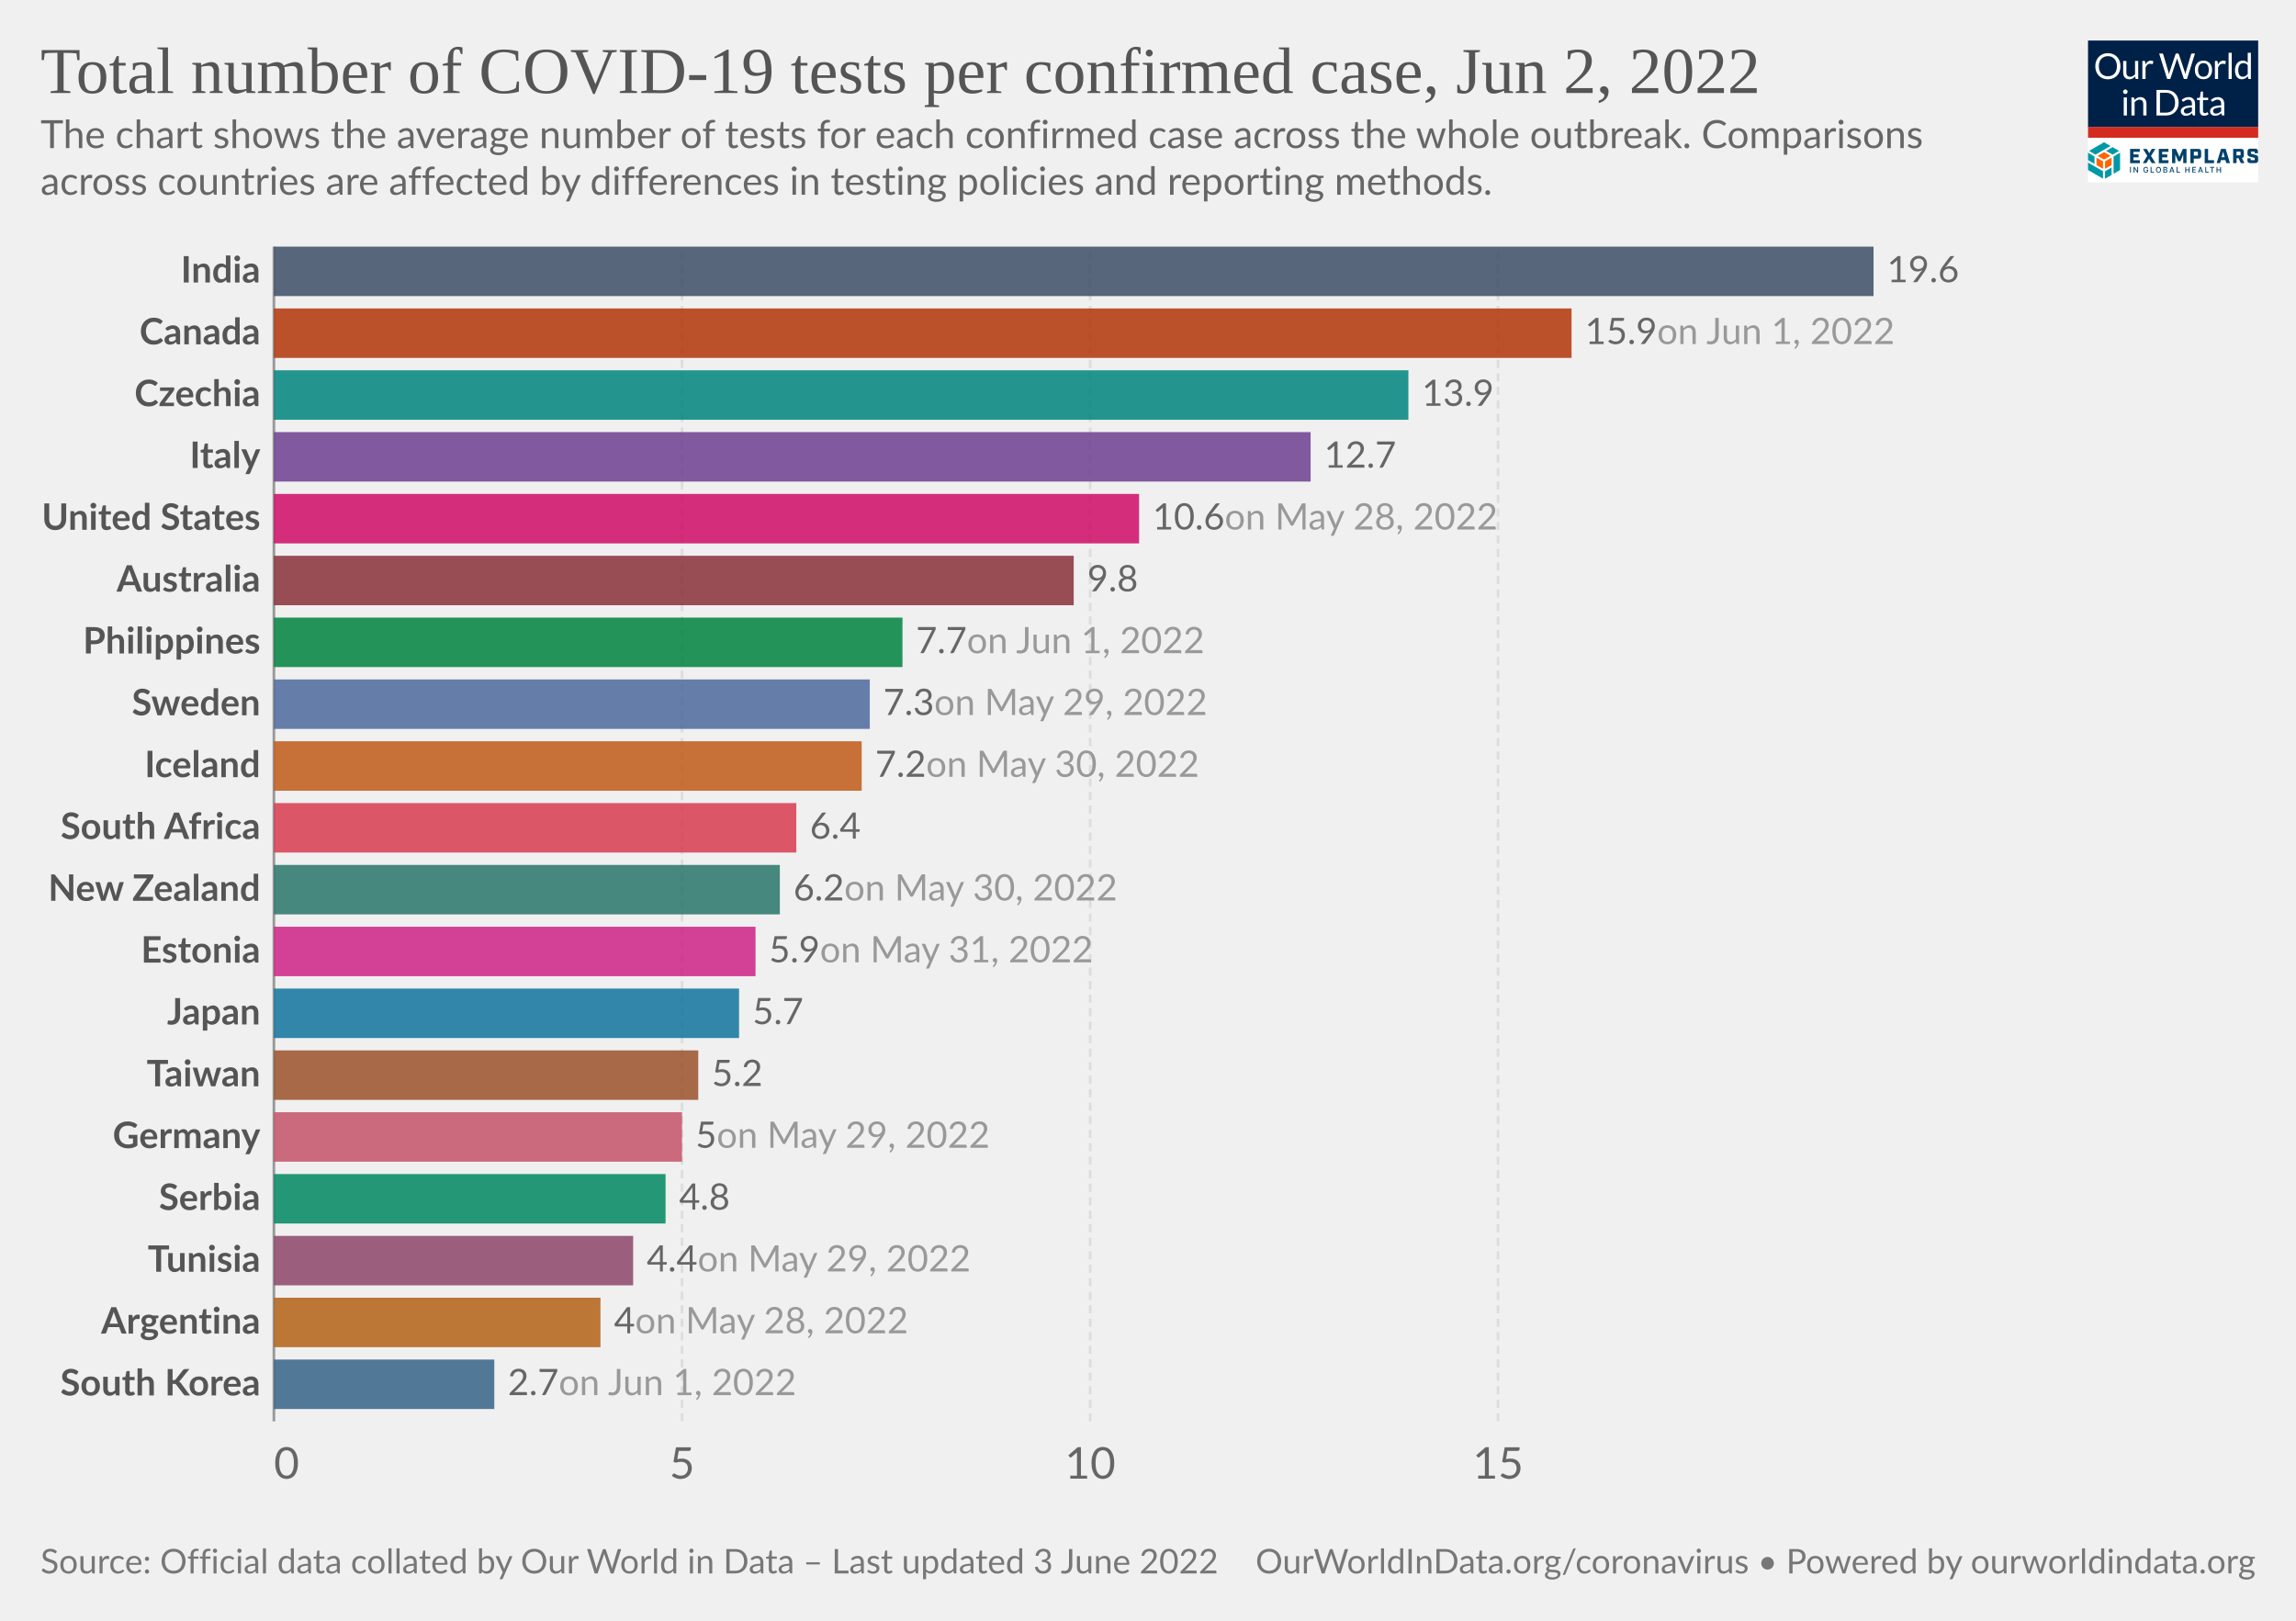
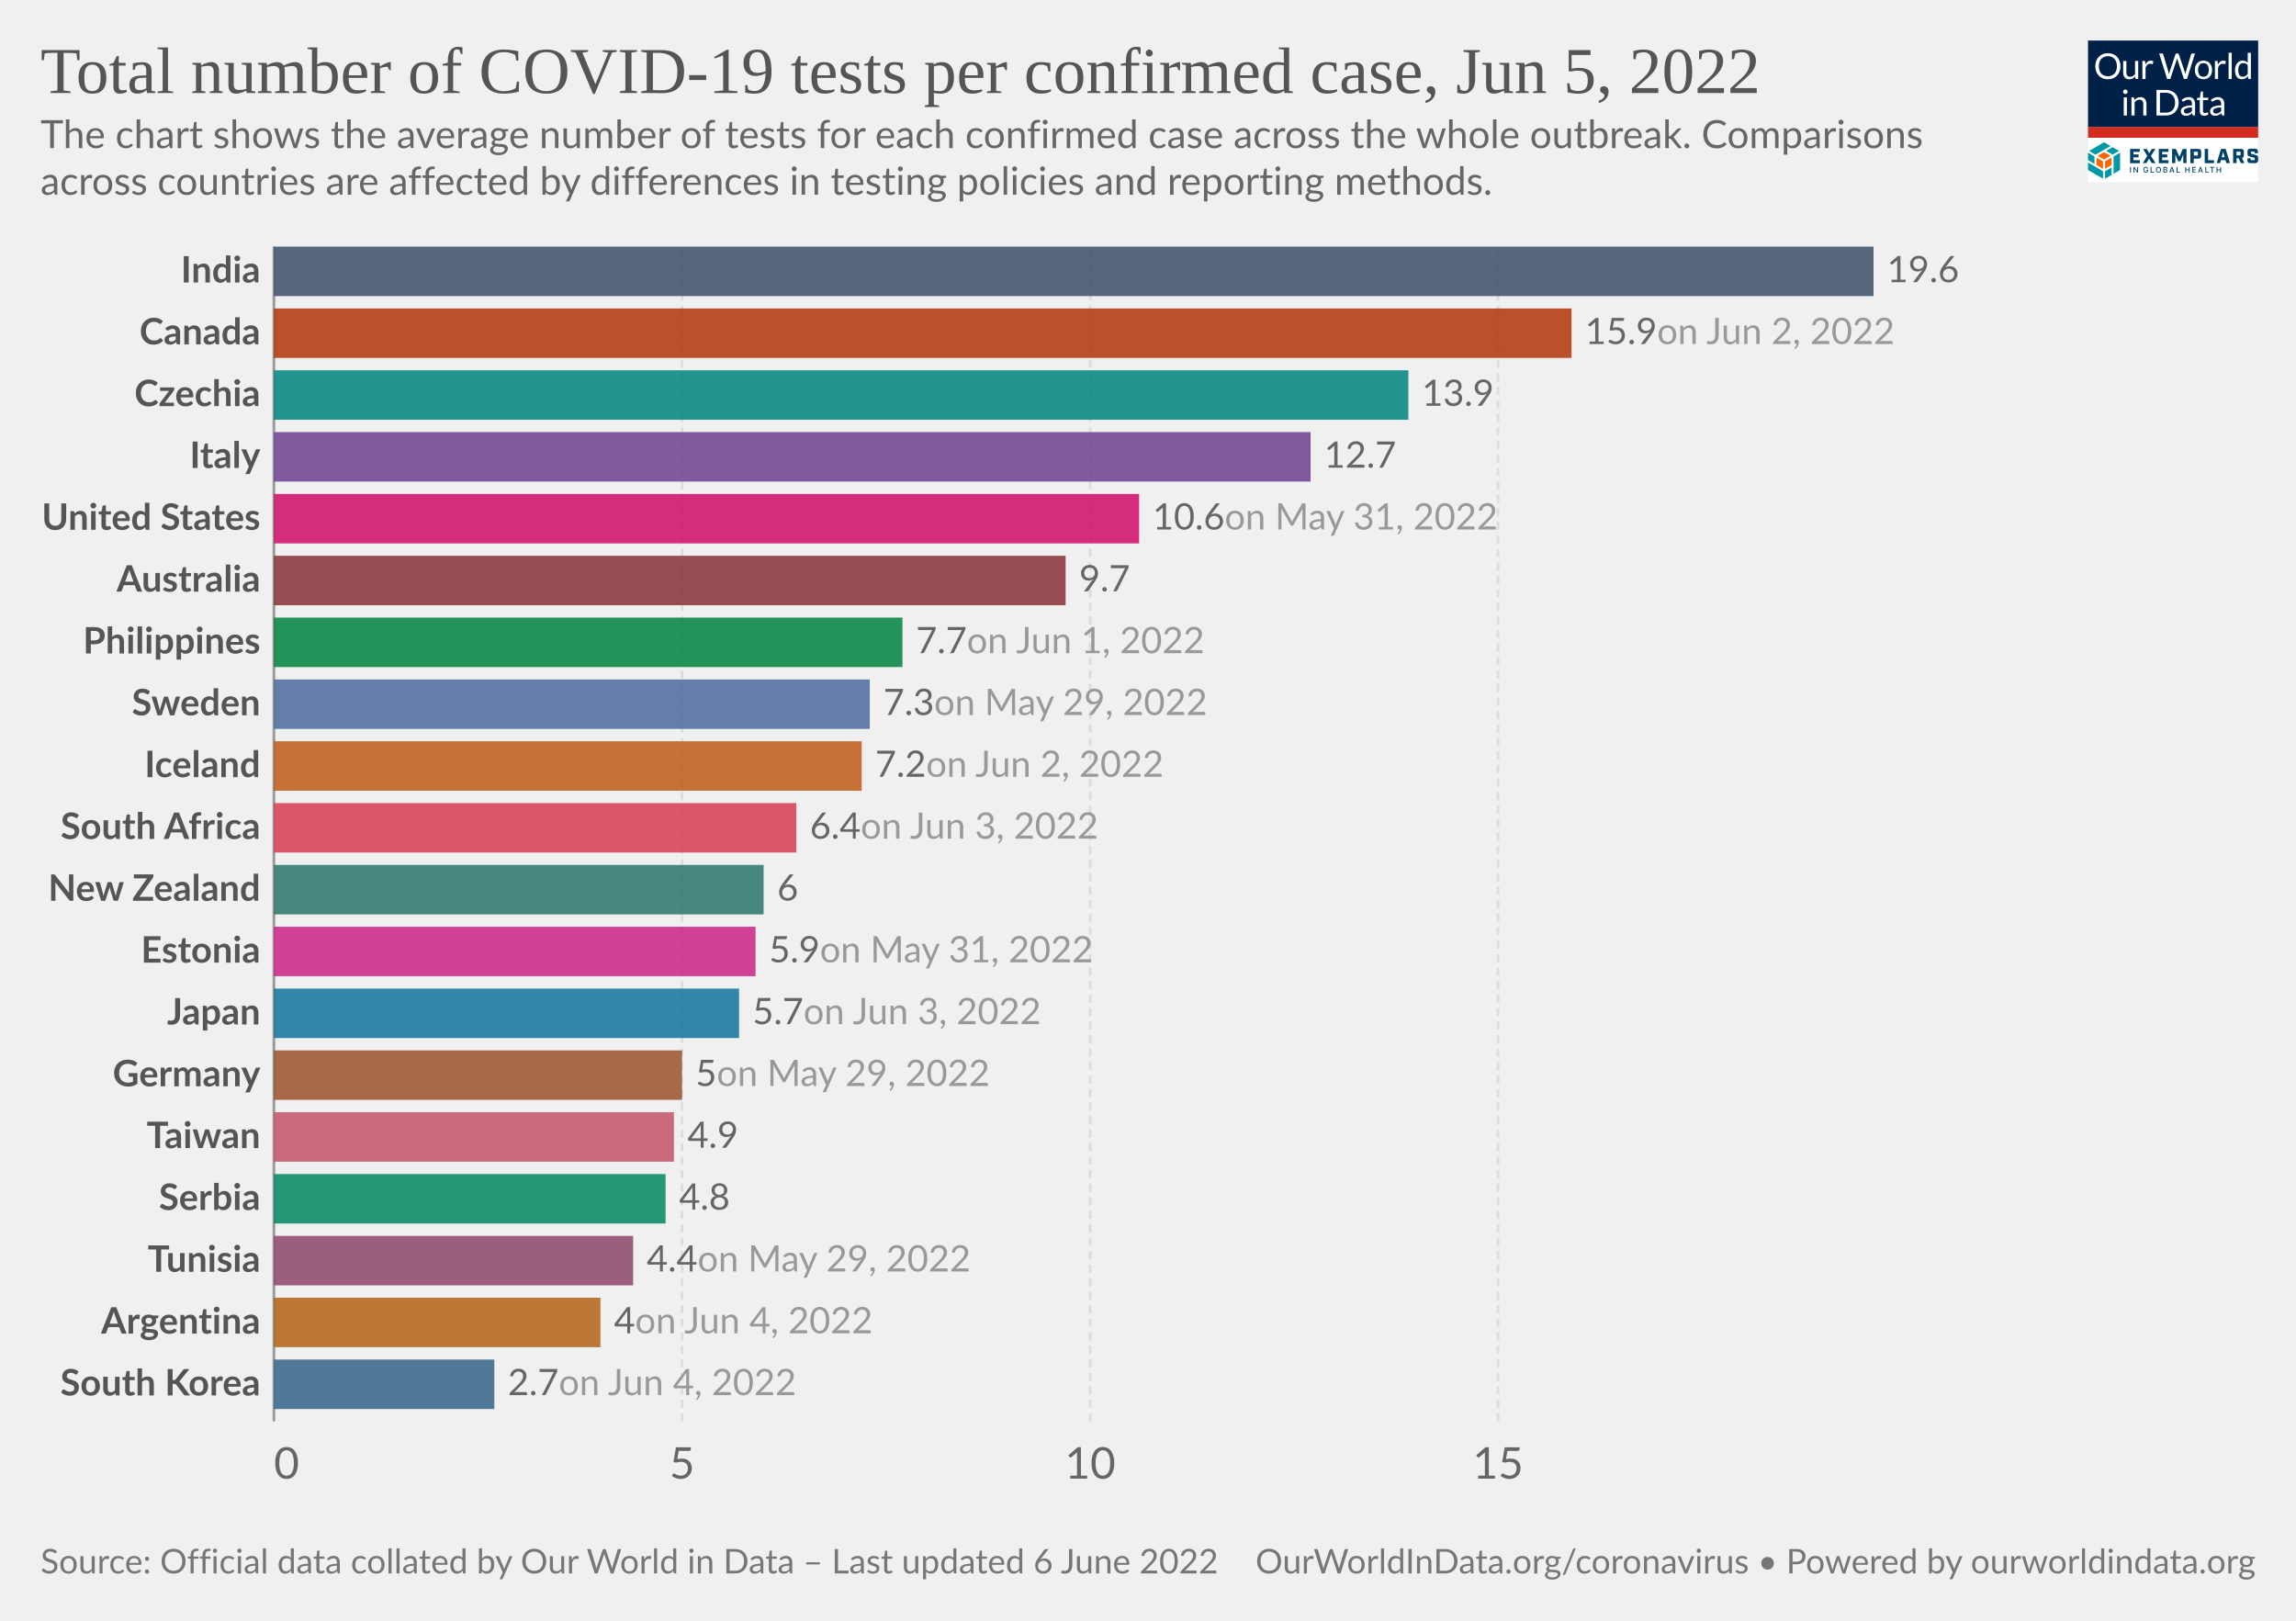
<svg xmlns="http://www.w3.org/2000/svg" version="1.1" style="font-family:Lato,'Helvetica Neue',Helvetica,Arial,sans-serif;font-size:18px;background-color:#fff;text-rendering:geometricPrecision;-webkit-font-smoothing:antialiased" width="850" height="600" viewBox="0 0 850 600">
  <g class="HeaderView">
    <g transform="matrix(.15 0 0 .15 773 15)">
      <svg className="gvLogo" width="420" height="350" viewBox="0 0 420 350" fill="none">
        <g clip-path="url(#a)">
          <path fill="#fff" d="M0 0h420v350H0z" />
          <path d="M0 0h420v214H0V0z" fill="#002147" />
          <path d="M80.1 63.5c0 4.7-.7 9-2.2 13a28.5 28.5 0 0 1-16.2 16.8c-3.8 1.6-8 2.4-12.7 2.4-4.6 0-8.8-.8-12.6-2.4a28.6 28.6 0 0 1-16.2-16.8c-1.5-4-2.2-8.3-2.2-13 0-4.7.7-9 2.2-13a29.7 29.7 0 0 1 16.2-16.9c3.8-1.6 8-2.4 12.6-2.4 4.7 0 8.9.8 12.7 2.4a28.2 28.2 0 0 1 16.2 17c1.5 3.8 2.2 8.2 2.2 12.9zm-8.7 0a32 32 0 0 0-1.6-10.4c-1-3.1-2.6-5.7-4.5-7.8-2-2.2-4.3-3.8-7-5a23.9 23.9 0 0 0-9.3-1.7c-3.4 0-6.4.6-9.2 1.8A19.8 19.8 0 0 0 28.3 53a32 32 0 0 0-1.6 10.4c0 3.9.5 7.3 1.6 10.4 1 3 2.5 5.7 4.4 7.8a20 20 0 0 0 7.1 4.9c2.8 1.1 5.8 1.7 9.2 1.7 3.4 0 6.5-.6 9.3-1.7a19.6 19.6 0 0 0 11.5-12.7c1-3 1.6-6.5 1.6-10.4zm23.3-13v28.4c0 3.3.8 6 2.3 7.8 1.6 1.8 4 2.8 7 2.8 2.3 0 4.5-.6 6.5-1.7 2-1 4-2.6 5.6-4.5V50.4h7.8V95h-4.6c-1.1 0-1.8-.5-2.1-1.6l-.7-4.8c-1.9 2.1-4 3.8-6.5 5.2-2.4 1.3-5.1 1.9-8.2 1.9-2.5 0-4.6-.4-6.5-1.2a13 13 0 0 1-4.7-3.4 14.7 14.7 0 0 1-2.8-5.3c-.6-2.1-1-4.4-1-7V50.5h7.9zM134.2 95V50.4h4.5c.8 0 1.4.2 1.7.5.3.3.6.9.7 1.7l.5 7c1.5-3.2 3.4-5.6 5.6-7.3 2.3-1.8 5-2.7 8-2.7a11.8 11.8 0 0 1 6 1.6l-1 5.9c-.1.7-.6 1-1.3 1-.4 0-1 0-1.9-.3-.8-.3-2-.5-3.6-.5-2.7 0-5 .8-6.8 2.4a18 18 0 0 0-4.6 7V95h-7.8zm41.4-63h7a3 3 0 0 1 2 .5c.5.4.8.9 1 1.5l13 43.8.6 2.5.6 3a162.5 162.5 0 0 1 1.3-5.5L215.9 34c.2-.5.5-1 1-1.4.6-.4 1.2-.7 2-.7h2.4c.8 0 1.4.2 1.8.6.5.4.9.9 1.1 1.5l14.7 43.8c.6 1.5 1 3.3 1.5 5.2a183 183 0 0 0 1-5.2l13-43.8a3 3 0 0 1 2.9-2h6.7l-19.7 63h-7.6l-16-48-.9-3.3a126.5 126.5 0 0 1-.8 3.2L203 95h-7.7l-19.7-63zM285 49.6c3.2 0 6.1.6 8.8 1.7 2.6 1 4.8 2.6 6.6 4.6a20 20 0 0 1 4.3 7.2c1 2.8 1.5 6 1.5 9.5s-.5 6.7-1.5 9.5a20 20 0 0 1-4.3 7.2c-1.8 2-4 3.5-6.6 4.6-2.7 1-5.6 1.6-8.8 1.6-3.3 0-6.3-.5-8.9-1.6a18.9 18.9 0 0 1-11-11.8c-1-2.8-1.4-6-1.4-9.5s.5-6.7 1.4-9.5c1-2.8 2.5-5.2 4.3-7.2 1.9-2 4.1-3.6 6.7-4.6a23 23 0 0 1 8.9-1.7zm0 39.8c4.3 0 7.6-1.5 9.8-4.4 2.2-3 3.3-7 3.3-12.4 0-5.3-1.1-9.4-3.3-12.4-2.2-3-5.4-4.4-9.8-4.4-2.3 0-4.2.4-5.9 1.1a11 11 0 0 0-4 3.3c-1.2 1.5-2 3.2-2.6 5.4a28.9 28.9 0 0 0 0 14.2c.6 2 1.4 3.8 2.5 5.2 1.1 1.4 2.5 2.5 4.1 3.3 1.7.7 3.6 1.1 5.9 1.1zm28.2 5.5V50.4h4.5c.8 0 1.4.2 1.7.5.3.3.6.9.7 1.7l.5 7c1.5-3.2 3.4-5.6 5.6-7.3 2.3-1.8 5-2.7 8-2.7a11.8 11.8 0 0 1 6 1.6l-1 5.9c-.1.7-.6 1-1.3 1-.4 0-1 0-1.9-.3-.8-.3-2-.5-3.6-.5-2.7 0-5 .8-6.8 2.4a18 18 0 0 0-4.6 7V95h-7.8zm41.5-64.8V95H347V30.2h7.8zM397.4 95c-1.1 0-1.8-.5-2.1-1.6l-.7-5.4c-2 2.3-4.1 4.1-6.6 5.5-2.4 1.4-5.2 2.1-8.4 2.1-2.6 0-4.9-.5-7-1.4-2-1-3.8-2.5-5.3-4.4-1.4-1.9-2.6-4.3-3.4-7.1a36.7 36.7 0 0 1 .2-19c.8-2.8 2.1-5.3 3.7-7.4a17.8 17.8 0 0 1 14.2-6.7 16 16 0 0 1 12.2 5.3V30.2h7.8V95h-4.6zm-15.2-5.7c2.5 0 4.8-.6 6.7-1.8 2-1.2 3.7-2.8 5.3-5V61a12.2 12.2 0 0 0-10.4-5.2c-4.2 0-7.4 1.4-9.6 4.4-2.2 3-3.4 7.2-3.4 12.7 0 2.9.3 5.4.8 7.4.5 2.1 1.2 3.8 2.2 5.2 1 1.3 2.1 2.2 3.5 2.9 1.5.6 3 .9 4.9.9zM96 140.4V185h-7.8v-44.6H96zm1.8-14a5 5 0 0 1-.5 2.2 6 6 0 0 1-3 3 5.4 5.4 0 0 1-4.3 0l-1.8-1.2-1.2-1.8a5.3 5.3 0 0 1 0-4.3 6 6 0 0 1 3-3 5.4 5.4 0 0 1 4.3 0c.7.2 1.3.6 1.8 1.2.5.5.9 1 1.2 1.8.3.7.5 1.4.5 2.1zm9.4 58.6v-44.6h4.6c1.2 0 1.9.6 2.2 1.7l.6 4.8c2-2.1 4-3.9 6.4-5.2a17 17 0 0 1 8.4-2c2.4 0 4.5.4 6.4 1.3 1.9.7 3.4 1.9 4.6 3.4 1.3 1.5 2.3 3.2 2.9 5.3.6 2 1 4.4 1 7V185h-7.9v-28.4c0-3.4-.7-6-2.3-7.8-1.5-1.9-3.9-2.8-7-2.8-2.3 0-4.5.5-6.5 1.6-2 1.2-3.9 2.7-5.6 4.6V185h-7.8zm116.5-31.5c0 4.7-.8 9-2.3 12.9a28.6 28.6 0 0 1-16.1 16.4c-3.8 1.5-8 2.2-12.7 2.2H169v-63h23.6c4.7 0 8.9.7 12.7 2.2a27.7 27.7 0 0 1 16.1 16.4c1.5 3.9 2.3 8.2 2.3 12.9zm-8.8 0c0-3.9-.5-7.3-1.5-10.4-1.1-3-2.6-5.6-4.5-7.7-2-2.1-4.3-3.8-7-4.9a24.3 24.3 0 0 0-9.3-1.6h-15V178h15c3.4 0 6.5-.6 9.2-1.7a19.4 19.4 0 0 0 11.6-12.5c1-3 1.5-6.5 1.5-10.4zm49.3 31.5h-3.5c-.8 0-1.4-.1-1.9-.4-.4-.2-.7-.7-.9-1.4l-.9-4.2-3.4 2.9a19 19 0 0 1-12.1 3.8c-1.7 0-3.4-.2-4.9-.7a10.6 10.6 0 0 1-6.6-5.9c-.6-1.4-1-3.2-1-5.2 0-1.8.5-3.5 1.5-5 1-1.7 2.5-3.2 4.7-4.4 2.1-1.3 5-2.3 8.5-3.1 3.5-.8 7.7-1.3 12.8-1.4v-3.5c0-3.5-.8-6-2.3-7.8-1.4-1.8-3.6-2.7-6.5-2.7-2 0-3.6.2-4.9.7-1.3.5-2.4 1-3.4 1.6L237 150c-.7.4-1.4.7-2 .7-.6 0-1-.2-1.5-.4l-.9-1-1.4-2.6a24.6 24.6 0 0 1 17.4-7c2.5 0 4.7.3 6.7 1.2a13.6 13.6 0 0 1 7.9 8.7c.6 2.1 1 4.4 1 6.9V185zm-20.4-4.8c1.4 0 2.7-.1 3.8-.4a16 16 0 0 0 6.1-3 24 24 0 0 0 2.8-2.6V165c-3.6.2-6.7.4-9.2 1-2.6.4-4.6 1-6.2 1.7a8.8 8.8 0 0 0-3.5 2.6c-.7 1-1 2-1 3.3 0 1.2.2 2.2.6 3a6 6 0 0 0 1.5 2.2c.6.5 1.4.9 2.3 1.2.9.2 1.8.3 2.8.3zm43.1 5.5c-3.5 0-6.2-1-8.1-3-2-2-2.9-4.7-2.9-8.4V147h-5.3c-.5 0-.9-.1-1.2-.4-.3-.3-.5-.7-.5-1.3V142l7.3-.9 1.8-13.8c0-.4.3-.7.6-1 .3-.3.7-.4 1.2-.4h4v15.3h12.7v5.7h-12.7v26.7c0 2 .4 3.3 1.3 4.2 1 1 2.1 1.4 3.6 1.4a6.4 6.4 0 0 0 3.7-1l1-.8.9-.3c.4 0 .8.2 1 .7l2.4 3.8c-1.4 1.2-3 2.2-4.9 3-2 .7-3.9 1-5.9 1zm49.4-.7h-3.5c-.7 0-1.3-.1-1.8-.4-.5-.2-.8-.7-1-1.4l-.8-4.2-3.4 2.9c-1.2.8-2.3 1.5-3.6 2a19 19 0 0 1-8.5 1.8c-1.8 0-3.4-.2-5-.7a10.6 10.6 0 0 1-6.6-5.9c-.6-1.4-.9-3.2-.9-5.2 0-1.8.5-3.5 1.5-5 1-1.7 2.5-3.2 4.6-4.4 2.2-1.3 5-2.3 8.5-3.1 3.5-.8 7.8-1.3 12.8-1.4v-3.5c0-3.5-.7-6-2.2-7.8-1.5-1.8-3.7-2.7-6.6-2.7-1.9 0-3.5.2-4.8.7-1.3.5-2.4 1-3.4 1.6L309 150c-.6.4-1.3.7-2 .7-.5 0-1-.2-1.4-.4l-1-1-1.3-2.6a24.6 24.6 0 0 1 17.4-7c2.5 0 4.7.3 6.6 1.2a13.6 13.6 0 0 1 8 8.7c.6 2.1 1 4.4 1 6.9V185zm-20.3-4.8c1.4 0 2.6-.1 3.8-.4a16 16 0 0 0 6-3 24 24 0 0 0 2.8-2.6V165c-3.6.2-6.7.4-9.2 1-2.5.4-4.6 1-6.1 1.7a8.8 8.8 0 0 0-3.5 2.6c-.7 1-1 2-1 3.3 0 1.2.1 2.2.5 3a6 6 0 0 0 1.5 2.2c.7.5 1.4.9 2.3 1.2 1 .2 1.9.3 2.9.3z" fill="#fff" />
          <path fill="#D42B21" d="M0 213.6h420V240H0z" />
          <path d="m55.6 284.6-16-9.1-16 9.1 16 9.2 16-9.2zM37 316.7v-18.5l-16-9.1v18.5l16 9zm21.1-9.1V289l-16 9.1-.1 18.5 16.1-9.1z" fill="#FF6400" />
          <path d="M79.1 319.6v-42.8l-16 9.4v42.7l16-9.3zm-21 12.3v-18.5L42 322.7v18.5l16.1-9.3zM37 341v-18.5L0 301.1v18.5L37 341zm-21-36.6v-18.2l-16-9.4v18.5l16 9.1zm44.6-22.7 16-9.3-16-9.2-15.9 9.2 16 9.3zm-21-30.7-37 21.4 15.9 9.3 37-21.4-15.9-9.3z" fill="#0098A7" />
          <path d="M103.8 267.5h24v7.2h-15.7v6.4h12.7v7.2H112v7.2h16v7.2h-24.1v-35.2zm42.5 17.1-10.6-17h9.3l6.2 10.6 6.2-10.7h9l-11 17.3 11.2 17.7h-9.4l-6.6-10.9-6.6 10.9h-8.7l11-17.9zm28.2-17.1h24.1v7.2H183v6.4h12.6v7.2H183v7.2h15.7v7.2h-24v-35.2zm33.1 0h9.3l8.6 19.5 8.5-19.5h9.1v35H235v-21.2l-7 16.7h-5.5l-7-16.7v21.2h-8v-35zm45.3 0h19.4c4.7 0 7 2.2 7 7v10c0 4.6-2.3 7-7 7H261v11.2h-8.3v-35.2h.2zm17.3 16.5c.7 0 1-.2 1-1v-7.5c0-.8-.3-1-1-1h-9v9.5h9zm17.8-16.5h8.4v27.8H311v7.4h-23v-35.2zm51.1 27.6h-11l-2 7.4h-8.5l10.7-35h11.4l10.7 35h-9l-2.3-7.4zm-1.9-7-3.7-13.8-3.7 13.8h7.4zm48.8 14.4h-8.8l-5.8-12h-4.8v12h-8.4v-35h19.4c4.7 0 7 2.2 7 7v8.8c0 3.8-1.5 6-4.8 6.6l6.2 12.6zm-10.5-19c.8 0 1-.2 1-1v-7.2c0-.8-.2-1-1-1h-9v9h9v.2zm17.9 12v-4.7h8.1v3.5c0 .8.2 1 1 1h8c.8 0 1-.2 1-1v-3.7c0-.7-.4-1-1.4-1.3l-9.3-2.3c-4.7-1.2-7.2-2.6-7.2-7.2v-5.9c0-4.6 2.3-7 7-7h11.8c4.7 0 7 2.2 7 7v4.3h-8.1v-3.1c0-.8-.2-1-1-1H403c-.8 0-1 .2-1 1v3.3c0 .8.4 1 1.4 1.4l9.3 2.3c4.7 1.2 7.2 2.5 7.2 7.2v6.2c0 4.7-2.3 7-7 7h-12.4c-4.9 0-7.2-2.3-7.2-7zM106 326h-2.2v-14h2.1v14zm17.6 0h-2.1l-6.6-10h-.2v10h-2.2v-14h2.2l6.6 10.3h.2V312h2.1v14zm24.9-5.2c0 3.3-2.5 5.4-5.6 5.4-3.7 0-6.3-2.7-6.3-7.2 0-4.4 2.6-7.2 6-7.2 2.8 0 5 1.6 5.7 4.5l-2.1.2c-.6-1.8-2-2.7-3.5-2.7-2.2 0-4 1.7-4 5.2s1.8 5.3 4.2 5.3c2 0 3.6-1.4 3.6-3.5h-3V319h5.2v1.8h-.2zm14.4 5.2h-8.4v-14h2.2v12h6.2v2zm11.1.2c-3.6 0-6.3-2.7-6.3-7.2 0-4.4 2.6-7.2 6.2-7.2 3.5 0 6.3 2.8 6.3 7.2-.2 4.5-2.8 7.2-6.3 7.2zm0-12.2c-2.4 0-4.1 1.7-4.1 5.2s1.7 5.3 4 5.3c2.4 0 4.1-1.8 4.1-5.3s-2-5.2-4-5.2zm12 12v-14h5c3.2 0 4.5 1.6 4.5 3.7 0 1.8-1 2.5-2.3 3v.1c1.3.2 2.7 1.4 2.7 3.5 0 2.2-1.5 3.7-4.7 3.7H186zm2.1-7.8h2.8c1.5 0 2.5-.7 2.5-2s-.8-2-2.5-2H188v4zm3.1 1.6h-3v4.5h3c2 0 2.8-.8 2.8-2 0-1.3-1-2.5-2.8-2.5zm9.6 6.2 5-14h2.4l5 14H211l-1.2-3.3h-5.6L203 326h-2.1zm4-5h4.3l-2.1-6h-.2l-2 6zm22.2 5h-8.4v-14h2.2v12h6.2v2zm15.2-7.8h6.6v-6h2.1v14h-2.1v-6h-6.6v6H240v-14h2.2v6zm24.1 7.8h-8.8v-14h8.8v2h-6.6v4.2h5.8v2h-5.8v4.3h6.6v1.5zm5.2 0 5-14h2.4l5 14h-2.3l-1.1-3.3h-5.7l-1.1 3.3h-2.2zm4.1-5h4.3l-2.2-6h-.2l-1.9 6zm22.4 5h-8.4v-14h2.1v12h6.2v2zm13.7-12h-4.2v12h-2.2v-12h-4.2v-2h10.6v2zm7.8 4.2h6.6v-6h2.2v14H326v-6h-6.6v6h-2.1v-14h2.1v6z" fill="#00416B" />
        </g>
        <defs>
          <clipPath id="a">
            <path fill="#fff" d="M0 0h420v350H0z" />
          </clipPath>
        </defs>
      </svg>
    </g>
    <a href="https://ourworldindata.org/grapher/covid-tests-per-case-exemplars" style="font-family:&quot;Playfair Display&quot;,Georgia,&quot;Times New Roman&quot;,serif" target="_blank" rel="noopener">
      <text font-size="24.3" x="15" y="34.4" fill="#555">
-         <tspan x="15" y="34.44">Total number of COVID-19 tests per confirmed case, Jun 2, 2022</tspan>
+         <tspan x="15" y="34.44">Total number of COVID-19 tests per confirmed case, Jun 5, 2022</tspan>
      </text>
    </a>
    <text font-size="14.4" x="15" y="54.8" fill="#666">
      <tspan x="15" y="54.82">The chart shows the average number of tests for each confirmed case across the whole outbreak. Comparisons</tspan>
      <tspan x="15" y="72.1">across countries are affected by differences in testing policies and reporting methods.</tspan>
    </text>
  </g>
  <g class="DiscreteBarChart">
    <g class="HorizontalAxis" fill="#666" font-size="16.2">
      <text x="101.4" y="547.4" text-anchor="start">0</text>
      <text x="252.5" y="547.4" text-anchor="middle">5</text>
      <text x="403.6" y="547.4" text-anchor="middle">10</text>
      <text x="554.6" y="547.4" text-anchor="middle">15</text>
    </g>
    <g class="AxisGridLines verticalLines">
      <path stroke="#999" d="M101.4 526.2V91.3" />
      <path stroke="#ddd" stroke-dasharray="3,2" d="M252.5 526.2V91.3M403.6 526.2V91.3M554.6 526.2V91.3" />
    </g>
    <g class="bar">
      <text x="0" y="0" transform="translate(96.4 100.46)" fill="#555" dominant-baseline="middle" text-anchor="end" font-size="13.5" font-weight="700">India</text>
      <path transform="translate(101.4 91.3)" fill="#3C4E66" opacity=".85" style="transition:height 200ms ease" d="M0 0h592.2v18.31H0z" />
      <text x="0" y="0" transform="translate(698.6 100.46)" fill="#666" dominant-baseline="middle" text-anchor="start" font-size="13.5" font-weight="400">19.6</text>
    </g>
    <g class="bar">
      <text x="0" y="0" transform="translate(96.4 123.35)" fill="#555" dominant-baseline="middle" text-anchor="end" font-size="13.5" font-weight="700">Canada</text>
      <path transform="translate(101.4 114.19)" fill="#B13507" opacity=".85" style="transition:height 200ms ease" d="M0 0h480.4v18.31H0z" />
-       <text x="0" y="0" transform="translate(586.8 123.35)" fill="#666" dominant-baseline="middle" text-anchor="start" font-size="13.5" font-weight="400">15.9<tspan fill="#999"> on Jun 1, 2022</tspan>
+       <text x="0" y="0" transform="translate(586.8 123.35)" fill="#666" dominant-baseline="middle" text-anchor="start" font-size="13.5" font-weight="400">15.9<tspan fill="#999"> on Jun 2, 2022</tspan>
      </text>
    </g>
    <g class="bar">
      <text x="0" y="0" transform="translate(96.4 146.23)" fill="#555" dominant-baseline="middle" text-anchor="end" font-size="13.5" font-weight="700">Czechia</text>
      <path transform="translate(101.4 137.08)" fill="#00847E" opacity=".85" style="transition:height 200ms ease" d="M0 0h420v18.31H0z" />
      <text x="0" y="0" transform="translate(526.4 146.23)" fill="#666" dominant-baseline="middle" text-anchor="start" font-size="13.5" font-weight="400">13.9</text>
    </g>
    <g class="bar">
      <text x="0" y="0" transform="translate(96.4 169.12)" fill="#555" dominant-baseline="middle" text-anchor="end" font-size="13.5" font-weight="700">Italy</text>
      <path transform="translate(101.4 159.97)" fill="#6D3E91" opacity=".85" style="transition:height 200ms ease" d="M0 0h383.8v18.31H0z" />
      <text x="0" y="0" transform="translate(490.2 169.12)" fill="#666" dominant-baseline="middle" text-anchor="start" font-size="13.5" font-weight="400">12.7</text>
    </g>
    <g class="bar">
      <text x="0" y="0" transform="translate(96.4 192.01)" fill="#555" dominant-baseline="middle" text-anchor="end" font-size="13.5" font-weight="700">United States</text>
      <path transform="translate(101.4 182.86)" fill="#CF0A66" opacity=".85" style="transition:height 200ms ease" d="M0 0h320.3v18.31H0z" />
-       <text x="0" y="0" transform="translate(426.7 192.01)" fill="#666" dominant-baseline="middle" text-anchor="start" font-size="13.5" font-weight="400">10.6<tspan fill="#999"> on May 28, 2022</tspan>
+       <text x="0" y="0" transform="translate(426.7 192.01)" fill="#666" dominant-baseline="middle" text-anchor="start" font-size="13.5" font-weight="400">10.6<tspan fill="#999"> on May 31, 2022</tspan>
      </text>
    </g>
    <g class="bar">
      <text x="0" y="0" transform="translate(96.4 214.9)" fill="#555" dominant-baseline="middle" text-anchor="end" font-size="13.5" font-weight="700">Australia</text>
-       <path transform="translate(101.4 205.75)" fill="#883039" opacity=".85" style="transition:height 200ms ease" d="M0 0h296.1v18.31H0z" />
-       <text x="0" y="0" transform="translate(402.5 214.9)" fill="#666" dominant-baseline="middle" text-anchor="start" font-size="13.5" font-weight="400">9.8</text>
+       <path transform="translate(101.4 205.75)" fill="#883039" opacity=".85" style="transition:height 200ms ease" d="M0 0h293.1v18.31H0z" />
+       <text x="0" y="0" transform="translate(399.5 214.9)" fill="#666" dominant-baseline="middle" text-anchor="start" font-size="13.5" font-weight="400">9.7</text>
    </g>
    <g class="bar">
      <text x="0" y="0" transform="translate(96.4 237.8)" fill="#555" dominant-baseline="middle" text-anchor="end" font-size="13.5" font-weight="700">Philippines</text>
      <path transform="translate(101.4 228.64)" fill="#00823F" opacity=".85" style="transition:height 200ms ease" d="M0 0h232.7v18.31H0z" />
      <text x="0" y="0" transform="translate(339.1 237.8)" fill="#666" dominant-baseline="middle" text-anchor="start" font-size="13.5" font-weight="400">7.7<tspan fill="#999"> on Jun 1, 2022</tspan>
      </text>
    </g>
    <g class="bar">
      <text x="0" y="0" transform="translate(96.4 260.68)" fill="#555" dominant-baseline="middle" text-anchor="end" font-size="13.5" font-weight="700">Sweden</text>
      <path transform="translate(101.4 251.53)" fill="#4C6A9C" opacity=".85" style="transition:height 200ms ease" d="M0 0h220.6v18.31H0z" />
      <text x="0" y="0" transform="translate(327 260.68)" fill="#666" dominant-baseline="middle" text-anchor="start" font-size="13.5" font-weight="400">7.3<tspan fill="#999"> on May 29, 2022</tspan>
      </text>
    </g>
    <g class="bar">
      <text x="0" y="0" transform="translate(96.4 283.57)" fill="#555" dominant-baseline="middle" text-anchor="end" font-size="13.5" font-weight="700">Iceland</text>
      <path transform="translate(101.4 274.42)" fill="#C05917" opacity=".85" style="transition:height 200ms ease" d="M0 0h217.6v18.31H0z" />
-       <text x="0" y="0" transform="translate(324 283.57)" fill="#666" dominant-baseline="middle" text-anchor="start" font-size="13.5" font-weight="400">7.2<tspan fill="#999"> on May 30, 2022</tspan>
+       <text x="0" y="0" transform="translate(324 283.57)" fill="#666" dominant-baseline="middle" text-anchor="start" font-size="13.5" font-weight="400">7.2<tspan fill="#999"> on Jun 2, 2022</tspan>
      </text>
    </g>
    <g class="bar">
      <text x="0" y="0" transform="translate(96.4 306.46)" fill="#555" dominant-baseline="middle" text-anchor="end" font-size="13.5" font-weight="700">South Africa</text>
      <path transform="translate(101.4 297.3)" fill="#D73C50" opacity=".85" style="transition:height 200ms ease" d="M0 0h193.4v18.31H0z" />
-       <text x="0" y="0" transform="translate(299.8 306.46)" fill="#666" dominant-baseline="middle" text-anchor="start" font-size="13.5" font-weight="400">6.4</text>
+       <text x="0" y="0" transform="translate(299.8 306.46)" fill="#666" dominant-baseline="middle" text-anchor="start" font-size="13.5" font-weight="400">6.4<tspan fill="#999"> on Jun 3, 2022</tspan>
+       </text>
    </g>
    <g class="bar">
      <text x="0" y="0" transform="translate(96.4 329.35)" fill="#555" dominant-baseline="middle" text-anchor="end" font-size="13.5" font-weight="700">New Zealand</text>
-       <path transform="translate(101.4 320.2)" fill="#287669" opacity=".85" style="transition:height 200ms ease" d="M0 0h187.3v18.31H0z" />
-       <text x="0" y="0" transform="translate(293.7 329.35)" fill="#666" dominant-baseline="middle" text-anchor="start" font-size="13.5" font-weight="400">6.2<tspan fill="#999"> on May 30, 2022</tspan>
-       </text>
+       <path transform="translate(101.4 320.2)" fill="#287669" opacity=".85" style="transition:height 200ms ease" d="M0 0h181.3v18.31H0z" />
+       <text x="0" y="0" transform="translate(287.7 329.35)" fill="#666" dominant-baseline="middle" text-anchor="start" font-size="13.5" font-weight="400">6</text>
    </g>
    <g class="bar">
      <text x="0" y="0" transform="translate(96.4 352.24)" fill="#555" dominant-baseline="middle" text-anchor="end" font-size="13.5" font-weight="700">Estonia</text>
      <path transform="translate(101.4 343.08)" fill="#CD2285" opacity=".85" style="transition:height 200ms ease" d="M0 0h178.3v18.31H0z" />
      <text x="0" y="0" transform="translate(284.7 352.24)" fill="#666" dominant-baseline="middle" text-anchor="start" font-size="13.5" font-weight="400">5.9<tspan fill="#999"> on May 31, 2022</tspan>
      </text>
    </g>
    <g class="bar">
      <text x="0" y="0" transform="translate(96.4 375.13)" fill="#555" dominant-baseline="middle" text-anchor="end" font-size="13.5" font-weight="700">Japan</text>
      <path transform="translate(101.4 365.97)" fill="#0F739C" opacity=".85" style="transition:height 200ms ease" d="M0 0h172.2v18.31H0z" />
-       <text x="0" y="0" transform="translate(278.6 375.13)" fill="#666" dominant-baseline="middle" text-anchor="start" font-size="13.5" font-weight="400">5.7</text>
+       <text x="0" y="0" transform="translate(278.6 375.13)" fill="#666" dominant-baseline="middle" text-anchor="start" font-size="13.5" font-weight="400">5.7<tspan fill="#999"> on Jun 3, 2022</tspan>
+       </text>
    </g>
    <g class="bar">
-       <text x="0" y="0" transform="translate(96.4 398.02)" fill="#555" dominant-baseline="middle" text-anchor="end" font-size="13.5" font-weight="700">Taiwan</text>
-       <path transform="translate(101.4 388.86)" fill="#9A5129" opacity=".85" style="transition:height 200ms ease" d="M0 0h157.1v18.31H0z" />
-       <text x="0" y="0" transform="translate(263.5 398.02)" fill="#666" dominant-baseline="middle" text-anchor="start" font-size="13.5" font-weight="400">5.2</text>
+       <text x="0" y="0" transform="translate(96.4 398.02)" fill="#555" dominant-baseline="middle" text-anchor="end" font-size="13.5" font-weight="700">Germany</text>
+       <path transform="translate(101.4 388.86)" fill="#9A5129" opacity=".85" style="transition:height 200ms ease" d="M0 0h151.1v18.31H0z" />
+       <text x="0" y="0" transform="translate(257.5 398.02)" fill="#666" dominant-baseline="middle" text-anchor="start" font-size="13.5" font-weight="400">5<tspan fill="#999"> on May 29, 2022</tspan>
+       </text>
    </g>
    <g class="bar">
-       <text x="0" y="0" transform="translate(96.4 420.9)" fill="#555" dominant-baseline="middle" text-anchor="end" font-size="13.5" font-weight="700">Germany</text>
-       <path transform="translate(101.4 411.75)" fill="#C45267" opacity=".85" style="transition:height 200ms ease" d="M0 0h151.1v18.31H0z" />
-       <text x="0" y="0" transform="translate(257.5 420.9)" fill="#666" dominant-baseline="middle" text-anchor="start" font-size="13.5" font-weight="400">5<tspan fill="#999"> on May 29, 2022</tspan>
-       </text>
+       <text x="0" y="0" transform="translate(96.4 420.9)" fill="#555" dominant-baseline="middle" text-anchor="end" font-size="13.5" font-weight="700">Taiwan</text>
+       <path transform="translate(101.4 411.75)" fill="#C45267" opacity=".85" style="transition:height 200ms ease" d="M0 0h148.1v18.31H0z" />
+       <text x="0" y="0" transform="translate(254.5 420.9)" fill="#666" dominant-baseline="middle" text-anchor="start" font-size="13.5" font-weight="400">4.9</text>
    </g>
    <g class="bar">
      <text x="0" y="0" transform="translate(96.4 443.8)" fill="#555" dominant-baseline="middle" text-anchor="end" font-size="13.5" font-weight="700">Serbia</text>
      <path transform="translate(101.4 434.64)" fill="#008860" opacity=".85" style="transition:height 200ms ease" d="M0 0h145v18.31H0z" />
      <text x="0" y="0" transform="translate(251.4 443.8)" fill="#666" dominant-baseline="middle" text-anchor="start" font-size="13.5" font-weight="400">4.8</text>
    </g>
    <g class="bar">
      <text x="0" y="0" transform="translate(96.4 466.69)" fill="#555" dominant-baseline="middle" text-anchor="end" font-size="13.5" font-weight="700">Tunisia</text>
      <path transform="translate(101.4 457.53)" fill="#8C4569" opacity=".85" style="transition:height 200ms ease" d="M0 0h133v18.31H0z" />
      <text x="0" y="0" transform="translate(239.4 466.69)" fill="#666" dominant-baseline="middle" text-anchor="start" font-size="13.5" font-weight="400">4.4<tspan fill="#999"> on May 29, 2022</tspan>
      </text>
    </g>
    <g class="bar">
      <text x="0" y="0" transform="translate(96.4 489.58)" fill="#555" dominant-baseline="middle" text-anchor="end" font-size="13.5" font-weight="700">Argentina</text>
      <path transform="translate(101.4 480.42)" fill="#B36216" opacity=".85" style="transition:height 200ms ease" d="M0 0h120.9v18.31H0z" />
-       <text x="0" y="0" transform="translate(227.3 489.58)" fill="#666" dominant-baseline="middle" text-anchor="start" font-size="13.5" font-weight="400">4<tspan fill="#999"> on May 28, 2022</tspan>
+       <text x="0" y="0" transform="translate(227.3 489.58)" fill="#666" dominant-baseline="middle" text-anchor="start" font-size="13.5" font-weight="400">4<tspan fill="#999"> on Jun 4, 2022</tspan>
      </text>
    </g>
    <g class="bar">
      <text x="0" y="0" transform="translate(96.4 512.47)" fill="#555" dominant-baseline="middle" text-anchor="end" font-size="13.5" font-weight="700">South Korea</text>
      <path transform="translate(101.4 503.31)" fill="#366388" opacity=".85" style="transition:height 200ms ease" d="M0 0h81.6v18.31H0z" />
-       <text x="0" y="0" transform="translate(188 512.47)" fill="#666" dominant-baseline="middle" text-anchor="start" font-size="13.5" font-weight="400">2.7<tspan fill="#999"> on Jun 1, 2022</tspan>
+       <text x="0" y="0" transform="translate(188 512.47)" fill="#666" dominant-baseline="middle" text-anchor="start" font-size="13.5" font-weight="400">2.7<tspan fill="#999"> on Jun 4, 2022</tspan>
      </text>
    </g>
  </g>
  <g class="SourcesFooter" style="fill:#777">
    <g style="fill:#777">
      <text font-size="12.6" x="15" y="582.5">
-         <tspan x="15" y="582.48">Source: Official data collated by Our World in Data – Last updated 3 June 2022</tspan>
+         <tspan x="15" y="582.48">Source: Official data collated by Our World in Data – Last updated 6 June 2022</tspan>
      </text>
    </g>
    <text font-size="12.6" x="464.8" y="582.5">
      <tspan x="464.81" y="582.48">
        <a target="_blank" style="fill:#777" href="https://ourworldindata.org/coronavirus">OurWorldInData.org/coronavirus</a> • <a href="https://ourworldindata.org" target="_blank">Powered by ourworldindata.org</a>
      </tspan>
    </text>
  </g>
</svg>
